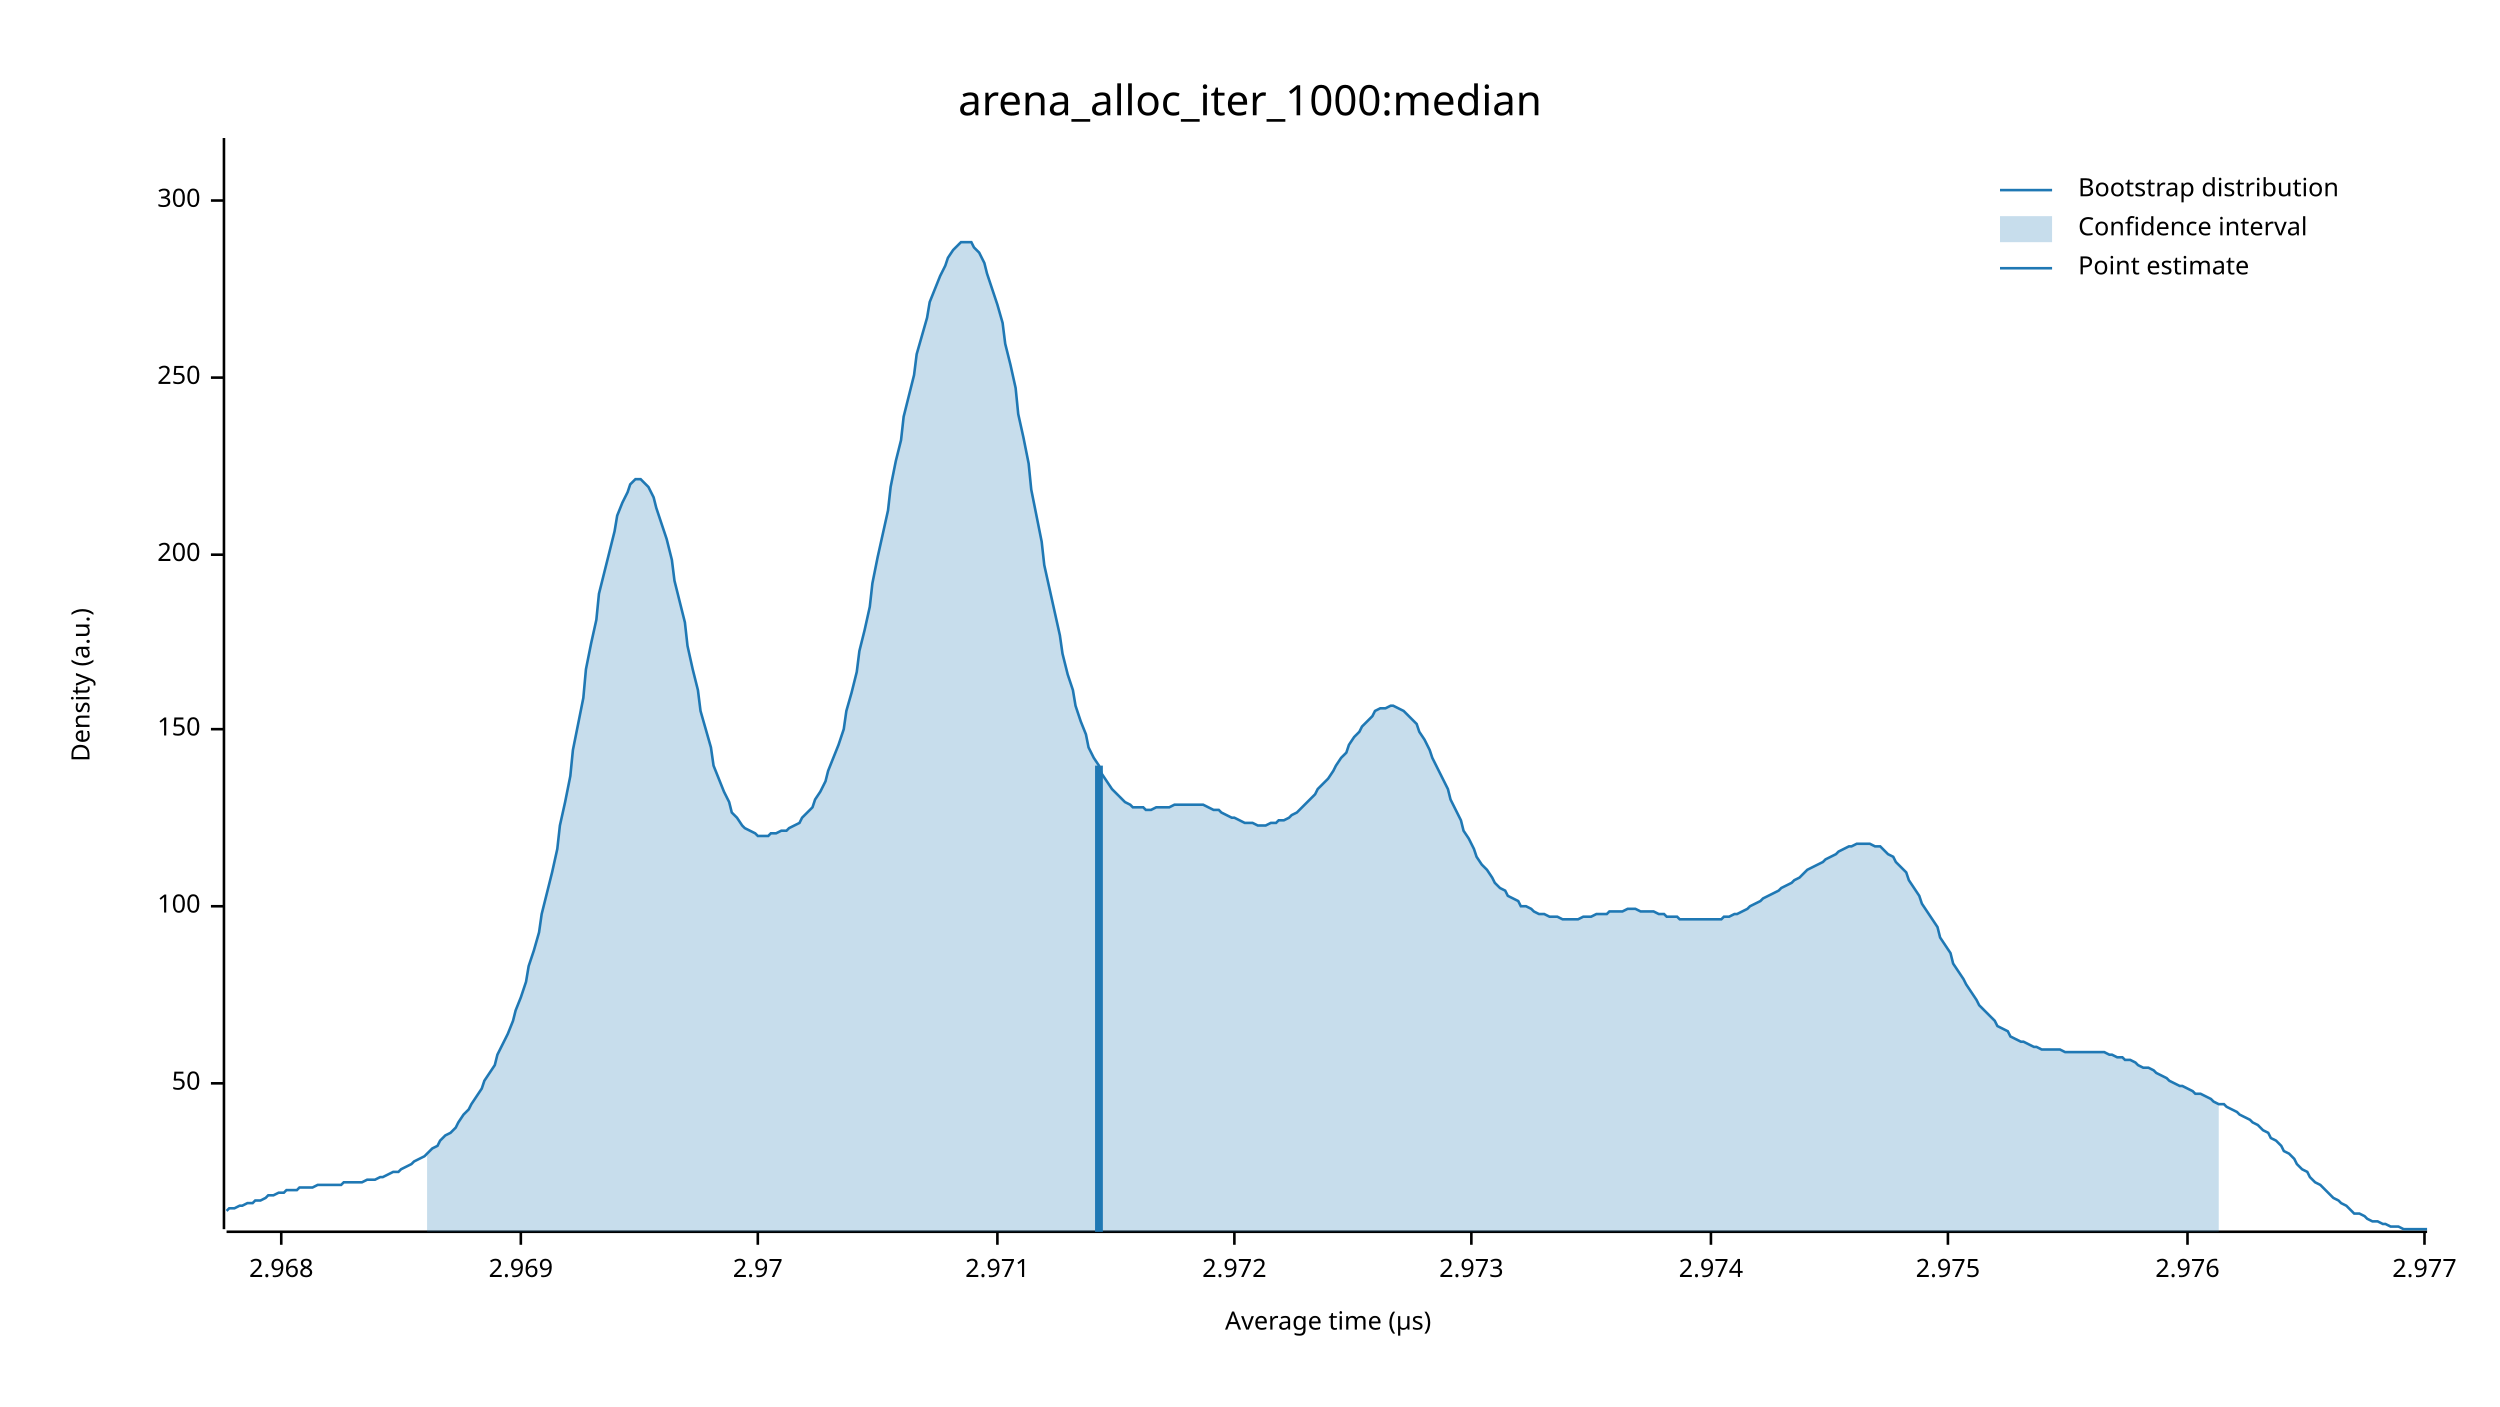
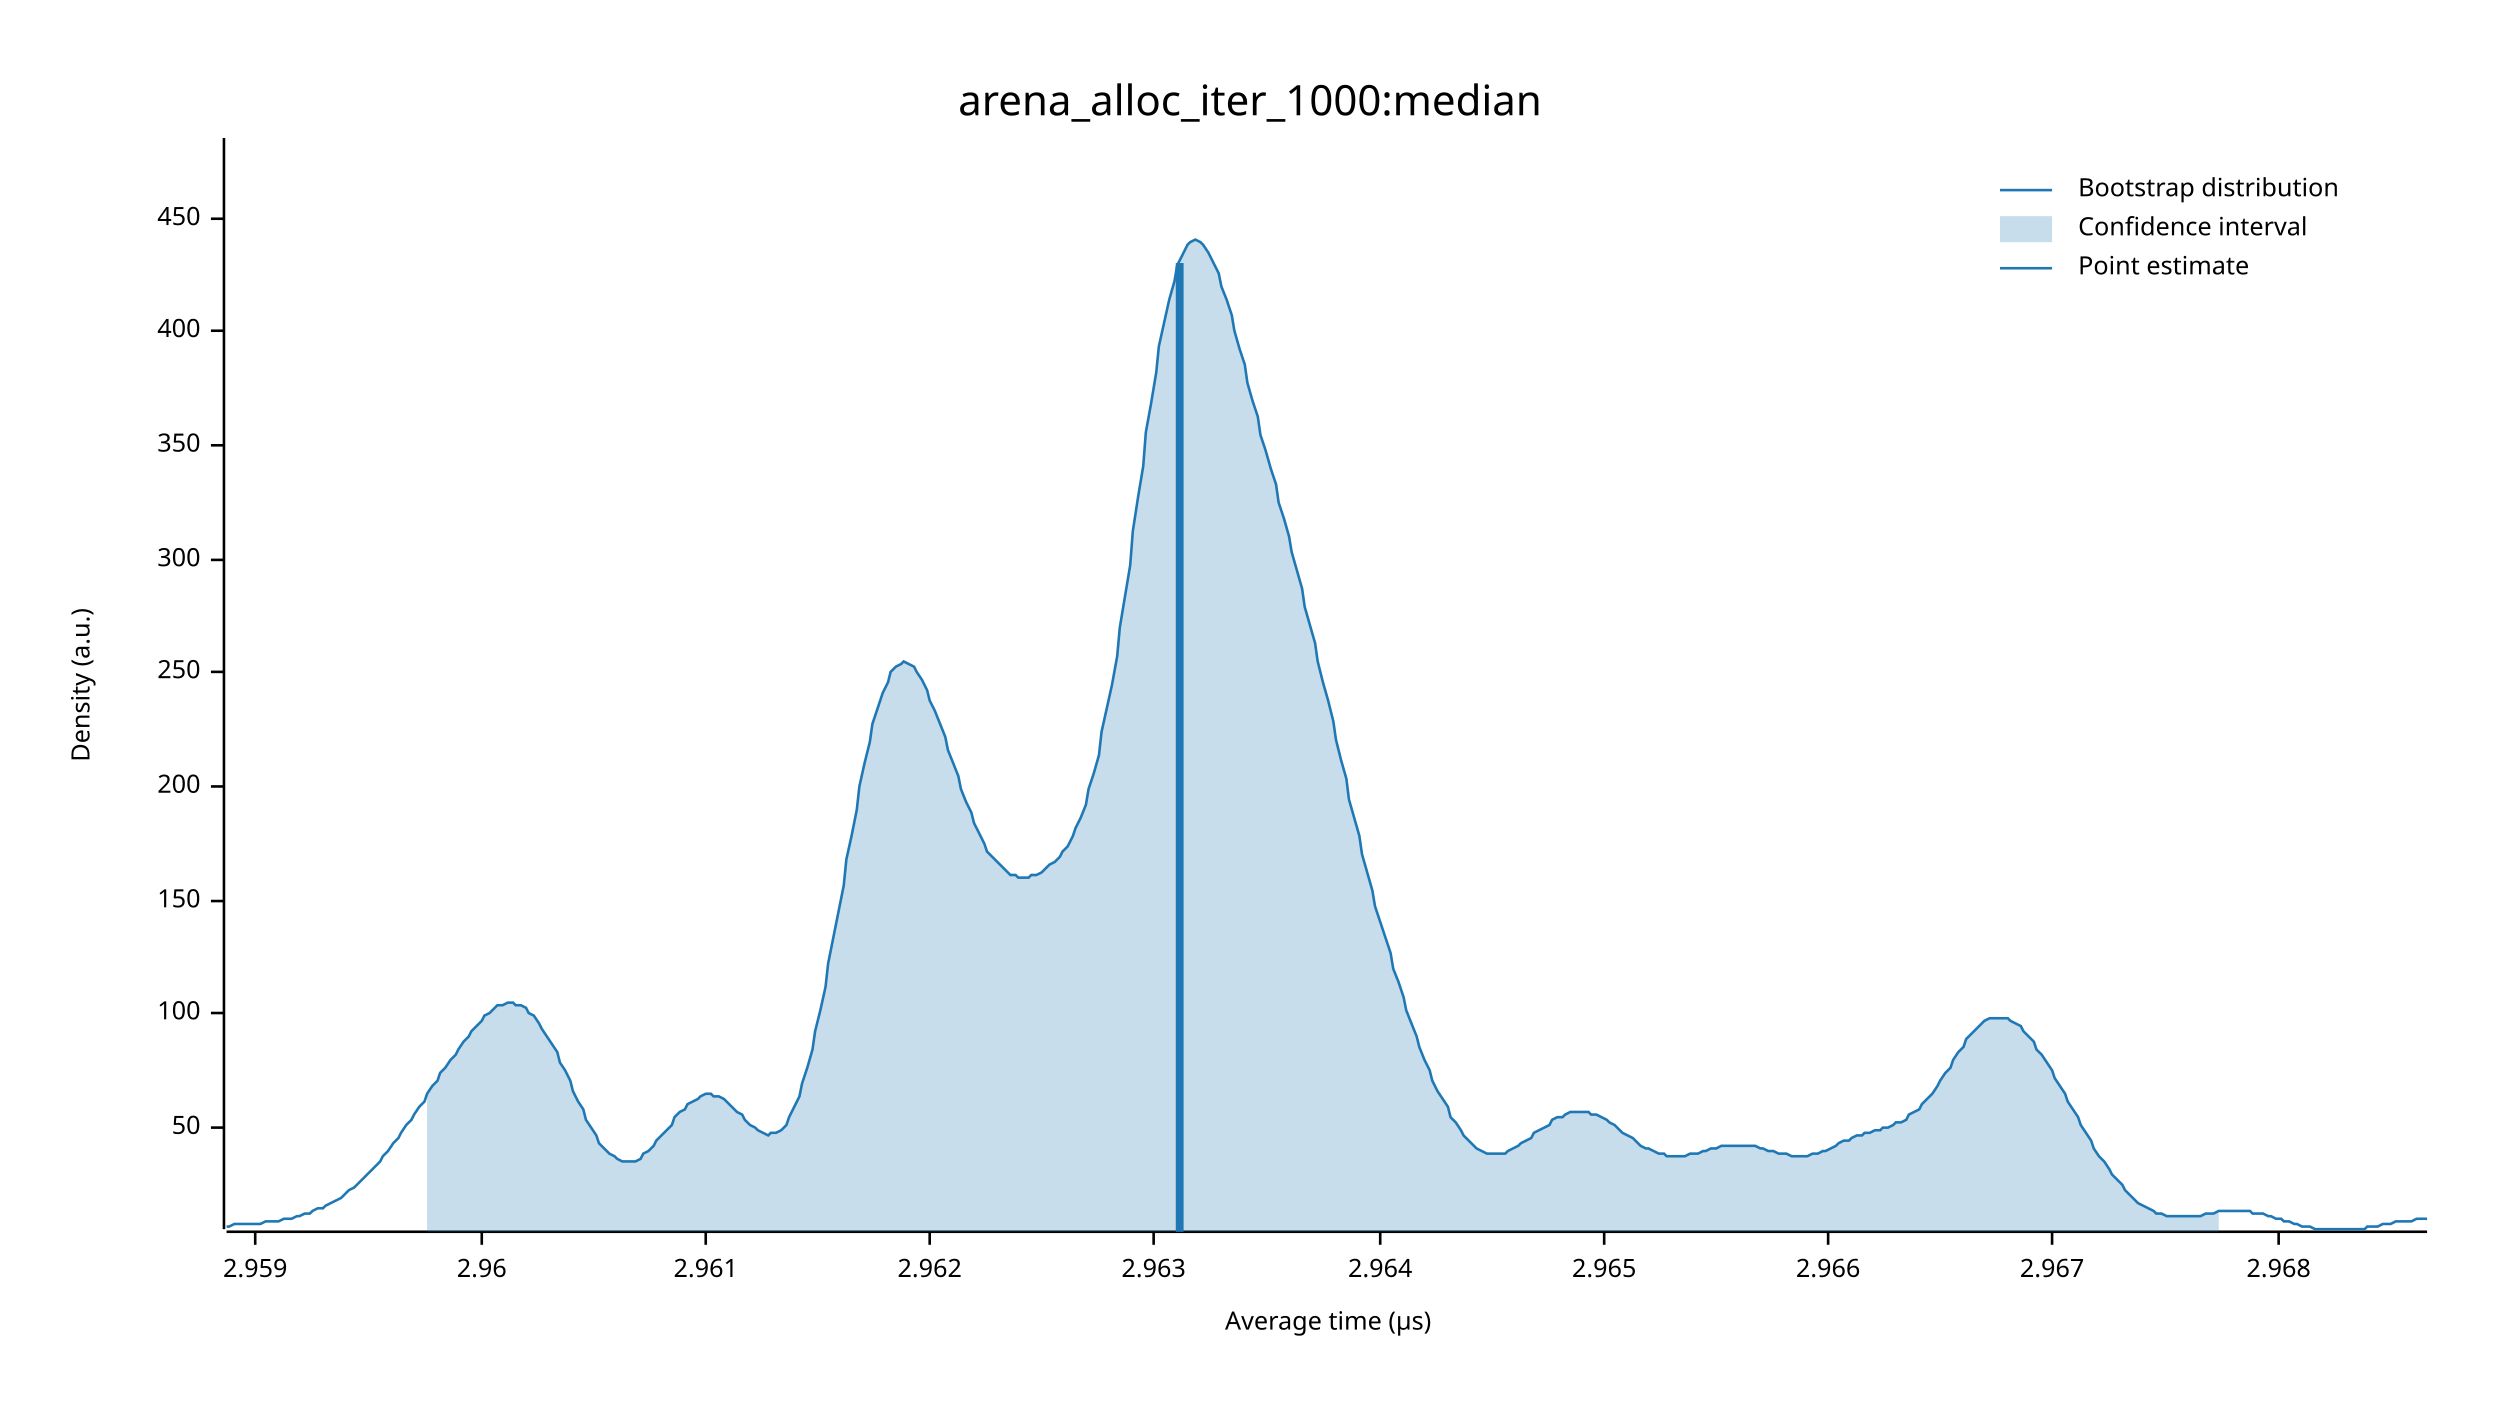
<svg xmlns="http://www.w3.org/2000/svg" width="960" height="540" viewBox="0 0 960 540">
  <text x="480" y="32" dy="0.76em" text-anchor="middle" font-family="sans-serif" font-size="16.129" opacity="1" fill="#000000">
arena_alloc_iter_1000:median
</text>
  <text x="27" y="263" dy="0.76em" text-anchor="middle" font-family="sans-serif" font-size="9.677" opacity="1" fill="#000000" transform="rotate(270, 27, 263)">
Density (a.u.)
</text>
  <text x="510" y="513" dy="-0.5ex" text-anchor="middle" font-family="sans-serif" font-size="9.677" opacity="1" fill="#000000">
Average time (µs)
</text>
  <polyline fill="none" opacity="1" stroke="#000000" stroke-width="1" points="86,53 86,472 " />
-   <text x="77" y="416" dy="0.5ex" text-anchor="end" font-family="sans-serif" font-size="9.677" opacity="1" fill="#000000">
+   <text x="77" y="433" dy="0.5ex" text-anchor="end" font-family="sans-serif" font-size="9.677" opacity="1" fill="#000000">
50
</text>
-   <polyline fill="none" opacity="1" stroke="#000000" stroke-width="1" points="81,416 86,416 " />
-   <text x="77" y="348" dy="0.5ex" text-anchor="end" font-family="sans-serif" font-size="9.677" opacity="1" fill="#000000">
+   <polyline fill="none" opacity="1" stroke="#000000" stroke-width="1" points="81,433 86,433 " />
+   <text x="77" y="389" dy="0.5ex" text-anchor="end" font-family="sans-serif" font-size="9.677" opacity="1" fill="#000000">
100
</text>
-   <polyline fill="none" opacity="1" stroke="#000000" stroke-width="1" points="81,348 86,348 " />
-   <text x="77" y="280" dy="0.5ex" text-anchor="end" font-family="sans-serif" font-size="9.677" opacity="1" fill="#000000">
+   <polyline fill="none" opacity="1" stroke="#000000" stroke-width="1" points="81,389 86,389 " />
+   <text x="77" y="346" dy="0.5ex" text-anchor="end" font-family="sans-serif" font-size="9.677" opacity="1" fill="#000000">
150
</text>
-   <polyline fill="none" opacity="1" stroke="#000000" stroke-width="1" points="81,280 86,280 " />
-   <text x="77" y="213" dy="0.5ex" text-anchor="end" font-family="sans-serif" font-size="9.677" opacity="1" fill="#000000">
+   <polyline fill="none" opacity="1" stroke="#000000" stroke-width="1" points="81,346 86,346 " />
+   <text x="77" y="302" dy="0.5ex" text-anchor="end" font-family="sans-serif" font-size="9.677" opacity="1" fill="#000000">
200
</text>
-   <polyline fill="none" opacity="1" stroke="#000000" stroke-width="1" points="81,213 86,213 " />
-   <text x="77" y="145" dy="0.5ex" text-anchor="end" font-family="sans-serif" font-size="9.677" opacity="1" fill="#000000">
+   <polyline fill="none" opacity="1" stroke="#000000" stroke-width="1" points="81,302 86,302 " />
+   <text x="77" y="258" dy="0.5ex" text-anchor="end" font-family="sans-serif" font-size="9.677" opacity="1" fill="#000000">
250
</text>
-   <polyline fill="none" opacity="1" stroke="#000000" stroke-width="1" points="81,145 86,145 " />
-   <text x="77" y="77" dy="0.5ex" text-anchor="end" font-family="sans-serif" font-size="9.677" opacity="1" fill="#000000">
+   <polyline fill="none" opacity="1" stroke="#000000" stroke-width="1" points="81,258 86,258 " />
+   <text x="77" y="215" dy="0.5ex" text-anchor="end" font-family="sans-serif" font-size="9.677" opacity="1" fill="#000000">
300
</text>
-   <polyline fill="none" opacity="1" stroke="#000000" stroke-width="1" points="81,77 86,77 " />
+   <polyline fill="none" opacity="1" stroke="#000000" stroke-width="1" points="81,215 86,215 " />
+   <text x="77" y="171" dy="0.5ex" text-anchor="end" font-family="sans-serif" font-size="9.677" opacity="1" fill="#000000">
+ 350
+ </text>
+   <polyline fill="none" opacity="1" stroke="#000000" stroke-width="1" points="81,171 86,171 " />
+   <text x="77" y="127" dy="0.5ex" text-anchor="end" font-family="sans-serif" font-size="9.677" opacity="1" fill="#000000">
+ 400
+ </text>
+   <polyline fill="none" opacity="1" stroke="#000000" stroke-width="1" points="81,127 86,127 " />
+   <text x="77" y="84" dy="0.5ex" text-anchor="end" font-family="sans-serif" font-size="9.677" opacity="1" fill="#000000">
+ 450
+ </text>
+   <polyline fill="none" opacity="1" stroke="#000000" stroke-width="1" points="81,84 86,84 " />
  <polyline fill="none" opacity="1" stroke="#000000" stroke-width="1" points="87,473 932,473 " />
-   <text x="108" y="483" dy="0.76em" text-anchor="middle" font-family="sans-serif" font-size="9.677" opacity="1" fill="#000000">
+   <text x="98" y="483" dy="0.76em" text-anchor="middle" font-family="sans-serif" font-size="9.677" opacity="1" fill="#000000">
+ 2.959
+ </text>
+   <polyline fill="none" opacity="1" stroke="#000000" stroke-width="1" points="98,473 98,478 " />
+   <text x="185" y="483" dy="0.76em" text-anchor="middle" font-family="sans-serif" font-size="9.677" opacity="1" fill="#000000">
+ 2.96
+ </text>
+   <polyline fill="none" opacity="1" stroke="#000000" stroke-width="1" points="185,473 185,478 " />
+   <text x="271" y="483" dy="0.76em" text-anchor="middle" font-family="sans-serif" font-size="9.677" opacity="1" fill="#000000">
+ 2.961
+ </text>
+   <polyline fill="none" opacity="1" stroke="#000000" stroke-width="1" points="271,473 271,478 " />
+   <text x="357" y="483" dy="0.76em" text-anchor="middle" font-family="sans-serif" font-size="9.677" opacity="1" fill="#000000">
+ 2.962
+ </text>
+   <polyline fill="none" opacity="1" stroke="#000000" stroke-width="1" points="357,473 357,478 " />
+   <text x="443" y="483" dy="0.76em" text-anchor="middle" font-family="sans-serif" font-size="9.677" opacity="1" fill="#000000">
+ 2.963
+ </text>
+   <polyline fill="none" opacity="1" stroke="#000000" stroke-width="1" points="443,473 443,478 " />
+   <text x="530" y="483" dy="0.76em" text-anchor="middle" font-family="sans-serif" font-size="9.677" opacity="1" fill="#000000">
+ 2.964
+ </text>
+   <polyline fill="none" opacity="1" stroke="#000000" stroke-width="1" points="530,473 530,478 " />
+   <text x="616" y="483" dy="0.76em" text-anchor="middle" font-family="sans-serif" font-size="9.677" opacity="1" fill="#000000">
+ 2.965
+ </text>
+   <polyline fill="none" opacity="1" stroke="#000000" stroke-width="1" points="616,473 616,478 " />
+   <text x="702" y="483" dy="0.76em" text-anchor="middle" font-family="sans-serif" font-size="9.677" opacity="1" fill="#000000">
+ 2.966
+ </text>
+   <polyline fill="none" opacity="1" stroke="#000000" stroke-width="1" points="702,473 702,478 " />
+   <text x="788" y="483" dy="0.76em" text-anchor="middle" font-family="sans-serif" font-size="9.677" opacity="1" fill="#000000">
+ 2.967
+ </text>
+   <polyline fill="none" opacity="1" stroke="#000000" stroke-width="1" points="788,473 788,478 " />
+   <text x="875" y="483" dy="0.76em" text-anchor="middle" font-family="sans-serif" font-size="9.677" opacity="1" fill="#000000">
2.968
</text>
-   <polyline fill="none" opacity="1" stroke="#000000" stroke-width="1" points="108,473 108,478 " />
-   <text x="200" y="483" dy="0.76em" text-anchor="middle" font-family="sans-serif" font-size="9.677" opacity="1" fill="#000000">
- 2.969
- </text>
-   <polyline fill="none" opacity="1" stroke="#000000" stroke-width="1" points="200,473 200,478 " />
-   <text x="291" y="483" dy="0.76em" text-anchor="middle" font-family="sans-serif" font-size="9.677" opacity="1" fill="#000000">
- 2.97
- </text>
-   <polyline fill="none" opacity="1" stroke="#000000" stroke-width="1" points="291,473 291,478 " />
-   <text x="383" y="483" dy="0.76em" text-anchor="middle" font-family="sans-serif" font-size="9.677" opacity="1" fill="#000000">
- 2.971
- </text>
-   <polyline fill="none" opacity="1" stroke="#000000" stroke-width="1" points="383,473 383,478 " />
-   <text x="474" y="483" dy="0.76em" text-anchor="middle" font-family="sans-serif" font-size="9.677" opacity="1" fill="#000000">
- 2.972
- </text>
-   <polyline fill="none" opacity="1" stroke="#000000" stroke-width="1" points="474,473 474,478 " />
-   <text x="565" y="483" dy="0.76em" text-anchor="middle" font-family="sans-serif" font-size="9.677" opacity="1" fill="#000000">
- 2.973
- </text>
-   <polyline fill="none" opacity="1" stroke="#000000" stroke-width="1" points="565,473 565,478 " />
-   <text x="657" y="483" dy="0.76em" text-anchor="middle" font-family="sans-serif" font-size="9.677" opacity="1" fill="#000000">
- 2.974
- </text>
-   <polyline fill="none" opacity="1" stroke="#000000" stroke-width="1" points="657,473 657,478 " />
-   <text x="748" y="483" dy="0.76em" text-anchor="middle" font-family="sans-serif" font-size="9.677" opacity="1" fill="#000000">
- 2.975
- </text>
-   <polyline fill="none" opacity="1" stroke="#000000" stroke-width="1" points="748,473 748,478 " />
-   <text x="840" y="483" dy="0.76em" text-anchor="middle" font-family="sans-serif" font-size="9.677" opacity="1" fill="#000000">
- 2.976
- </text>
-   <polyline fill="none" opacity="1" stroke="#000000" stroke-width="1" points="840,473 840,478 " />
-   <text x="931" y="483" dy="0.76em" text-anchor="middle" font-family="sans-serif" font-size="9.677" opacity="1" fill="#000000">
- 2.977
- </text>
-   <polyline fill="none" opacity="1" stroke="#000000" stroke-width="1" points="931,473 931,478 " />
-   <polyline fill="none" opacity="1" stroke="#1F78B4" stroke-width="1" points="87,465 88,464 90,464 92,463 93,463 95,462 97,462 98,461 100,461 102,460 103,459 105,459 107,458 109,458 110,457 112,457 114,457 115,456 117,456 119,456 120,456 122,455 124,455 125,455 127,455 129,455 131,455 132,454 134,454 136,454 137,454 139,454 141,453 142,453 144,453 146,452 147,452 149,451 151,450 153,450 154,449 156,448 158,447 159,446 161,445 163,444 164,443 166,441 168,440 169,438 171,436 173,435 175,433 176,431 178,428 180,426 181,424 183,421 185,418 186,415 188,412 190,409 191,405 193,401 195,397 197,392 198,388 200,383 202,377 203,371 205,365 207,358 208,351 210,343 212,335 214,326 215,317 217,308 219,298 220,288 222,278 224,268 225,257 227,247 229,238 230,228 232,220 234,212 236,204 237,198 239,193 241,189 242,186 244,184 246,184 247,185 249,187 251,191 252,195 254,201 256,207 258,215 259,223 261,231 263,239 264,248 266,257 268,265 269,273 271,280 273,287 274,294 276,299 278,304 280,308 281,312 283,314 285,317 286,318 288,319 290,320 291,321 293,321 295,321 296,320 298,320 300,319 302,319 303,318 305,317 307,316 308,314 310,312 312,310 313,307 315,304 317,300 318,296 320,291 322,286 324,280 325,273 327,266 329,258 330,250 332,242 334,233 335,224 337,214 339,205 341,196 342,187 344,177 346,169 347,160 349,152 351,144 352,136 354,129 356,122 357,116 359,111 361,106 363,102 364,99 366,96 368,94 369,93 371,93 373,93 374,95 376,97 378,101 379,105 381,111 383,117 385,124 386,132 388,140 390,149 391,159 393,168 395,178 396,188 398,198 400,208 401,217 403,226 405,235 407,244 408,251 410,259 412,265 413,271 415,277 417,282 418,287 420,291 422,294 423,297 425,300 427,303 429,305 430,306 432,308 434,309 435,310 437,310 439,310 440,311 442,311 444,310 445,310 447,310 449,310 451,309 452,309 454,309 456,309 457,309 459,309 461,309 462,309 464,310 466,311 468,311 469,312 471,313 473,314 474,314 476,315 478,316 479,316 481,316 483,317 484,317 486,317 488,316 490,316 491,315 493,315 495,314 496,313 498,312 500,310 501,309 503,307 505,305 506,303 508,301 510,299 512,296 513,294 515,291 517,289 518,286 520,283 522,281 523,279 525,277 527,275 528,273 530,272 532,272 534,271 535,271 537,272 539,273 540,274 542,276 544,278 545,281 547,284 549,288 550,291 552,295 554,299 556,303 557,307 559,311 561,315 562,319 564,322 566,326 567,329 569,332 571,334 573,337 574,339 576,341 578,342 579,344 581,345 583,346 584,348 586,348 588,349 589,350 591,351 593,351 595,352 596,352 598,352 600,353 601,353 603,353 605,353 606,353 608,352 610,352 611,352 613,351 615,351 617,351 618,350 620,350 622,350 623,350 625,349 627,349 628,349 630,350 632,350 633,350 635,350 637,351 639,351 640,352 642,352 644,352 645,353 647,353 649,353 650,353 652,353 654,353 655,353 657,353 659,353 661,353 662,352 664,352 666,351 667,351 669,350 671,349 672,348 674,347 676,346 677,345 679,344 681,343 683,342 684,341 686,340 688,339 689,338 691,337 693,335 694,334 696,333 698,332 700,331 701,330 703,329 705,328 706,327 708,326 710,325 711,325 713,324 715,324 716,324 718,324 720,325 722,325 723,326 725,328 727,329 728,331 730,333 732,335 733,338 735,341 737,344 738,347 740,350 742,353 744,356 745,360 747,363 749,366 750,370 752,373 754,376 755,378 757,381 759,384 760,386 762,388 764,390 766,392 767,394 769,395 771,396 772,398 774,399 776,400 777,400 779,401 781,402 782,402 784,403 786,403 788,403 789,403 791,403 793,404 794,404 796,404 798,404 799,404 801,404 803,404 804,404 806,404 808,404 810,405 811,405 813,406 815,406 816,407 818,407 820,408 821,409 823,410 825,410 827,411 828,412 830,413 832,414 833,415 835,416 837,417 838,417 840,418 842,419 843,420 845,420 847,421 849,422 850,423 852,424 854,424 855,425 857,426 859,427 860,428 862,429 864,430 865,431 867,432 869,434 871,435 872,437 874,438 876,440 877,442 879,443 881,445 882,447 884,449 886,450 887,452 889,454 891,455 893,457 894,458 896,460 898,461 899,462 901,463 903,465 904,466 906,466 908,467 909,468 911,469 913,469 915,470 916,470 918,471 920,471 921,471 923,472 925,472 926,472 928,472 930,472 932,472 " />
-   <polygon opacity="0.25" fill="#1F78B4" points="164,443 166,441 168,440 169,438 171,436 173,435 175,433 176,431 178,428 180,426 181,424 183,421 185,418 186,415 188,412 190,409 191,405 193,401 195,397 197,392 198,388 200,383 202,377 203,371 205,365 207,358 208,351 210,343 212,335 214,326 215,317 217,308 219,298 220,288 222,278 224,268 225,257 227,247 229,238 230,228 232,220 234,212 236,204 237,198 239,193 241,189 242,186 244,184 246,184 247,185 249,187 251,191 252,195 254,201 256,207 258,215 259,223 261,231 263,239 264,248 266,257 268,265 269,273 271,280 273,287 274,294 276,299 278,304 280,308 281,312 283,314 285,317 286,318 288,319 290,320 291,321 293,321 295,321 296,320 298,320 300,319 302,319 303,318 305,317 307,316 308,314 310,312 312,310 313,307 315,304 317,300 318,296 320,291 322,286 324,280 325,273 327,266 329,258 330,250 332,242 334,233 335,224 337,214 339,205 341,196 342,187 344,177 346,169 347,160 349,152 351,144 352,136 354,129 356,122 357,116 359,111 361,106 363,102 364,99 366,96 368,94 369,93 371,93 373,93 374,95 376,97 378,101 379,105 381,111 383,117 385,124 386,132 388,140 390,149 391,159 393,168 395,178 396,188 398,198 400,208 401,217 403,226 405,235 407,244 408,251 410,259 412,265 413,271 415,277 417,282 418,287 420,291 422,294 423,297 425,300 427,303 429,305 430,306 432,308 434,309 435,310 437,310 439,310 440,311 442,311 444,310 445,310 447,310 449,310 451,309 452,309 454,309 456,309 457,309 459,309 461,309 462,309 464,310 466,311 468,311 469,312 471,313 473,314 474,314 476,315 478,316 479,316 481,316 483,317 484,317 486,317 488,316 490,316 491,315 493,315 495,314 496,313 498,312 500,310 501,309 503,307 505,305 506,303 508,301 510,299 512,296 513,294 515,291 517,289 518,286 520,283 522,281 523,279 525,277 527,275 528,273 530,272 532,272 534,271 535,271 537,272 539,273 540,274 542,276 544,278 545,281 547,284 549,288 550,291 552,295 554,299 556,303 557,307 559,311 561,315 562,319 564,322 566,326 567,329 569,332 571,334 573,337 574,339 576,341 578,342 579,344 581,345 583,346 584,348 586,348 588,349 589,350 591,351 593,351 595,352 596,352 598,352 600,353 601,353 603,353 605,353 606,353 608,352 610,352 611,352 613,351 615,351 617,351 618,350 620,350 622,350 623,350 625,349 627,349 628,349 630,350 632,350 633,350 635,350 637,351 639,351 640,352 642,352 644,352 645,353 647,353 649,353 650,353 652,353 654,353 655,353 657,353 659,353 661,353 662,352 664,352 666,351 667,351 669,350 671,349 672,348 674,347 676,346 677,345 679,344 681,343 683,342 684,341 686,340 688,339 689,338 691,337 693,335 694,334 696,333 698,332 700,331 701,330 703,329 705,328 706,327 708,326 710,325 711,325 713,324 715,324 716,324 718,324 720,325 722,325 723,326 725,328 727,329 728,331 730,333 732,335 733,338 735,341 737,344 738,347 740,350 742,353 744,356 745,360 747,363 749,366 750,370 752,373 754,376 755,378 757,381 759,384 760,386 762,388 764,390 766,392 767,394 769,395 771,396 772,398 774,399 776,400 777,400 779,401 781,402 782,402 784,403 786,403 788,403 789,403 791,403 793,404 794,404 796,404 798,404 799,404 801,404 803,404 804,404 806,404 808,404 810,405 811,405 813,406 815,406 816,407 818,407 820,408 821,409 823,410 825,410 827,411 828,412 830,413 832,414 833,415 835,416 837,417 838,417 840,418 842,419 843,420 845,420 847,421 849,422 850,423 852,424 852,473 164,473 " />
-   <polyline fill="none" opacity="1" stroke="#1F78B4" stroke-width="3" points="422,473 422,294 " />
+   <polyline fill="none" opacity="1" stroke="#000000" stroke-width="1" points="875,473 875,478 " />
+   <polyline fill="none" opacity="1" stroke="#1F78B4" stroke-width="1" points="87,471 88,471 90,470 92,470 93,470 95,470 97,470 98,470 100,470 102,469 103,469 105,469 107,469 109,468 110,468 112,468 114,467 115,467 117,466 119,466 120,465 122,464 124,464 125,463 127,462 129,461 131,460 132,459 134,457 136,456 137,455 139,453 141,451 142,450 144,448 146,446 147,444 149,442 151,439 153,437 154,435 156,432 158,430 159,428 161,425 163,423 164,420 166,417 168,415 169,412 171,410 173,407 175,405 176,403 178,400 180,398 181,396 183,394 185,392 186,390 188,389 190,387 191,386 193,386 195,385 197,385 198,386 200,386 202,387 203,389 205,390 207,393 208,395 210,398 212,401 214,404 215,408 217,411 219,415 220,419 222,423 224,426 225,430 227,433 229,436 230,439 232,441 234,443 236,444 237,445 239,446 241,446 242,446 244,446 246,445 247,443 249,442 251,440 252,438 254,436 256,434 258,432 259,429 261,427 263,426 264,424 266,423 268,422 269,421 271,420 273,420 274,421 276,421 278,422 280,424 281,425 283,427 285,428 286,430 288,432 290,433 291,434 293,435 295,436 296,435 298,435 300,434 302,432 303,429 305,425 307,421 308,416 310,410 312,403 313,396 315,388 317,379 318,370 320,360 322,350 324,340 325,330 327,321 329,311 330,302 332,293 334,285 335,278 337,272 339,266 341,262 342,258 344,256 346,255 347,254 349,255 351,256 352,258 354,261 356,265 357,269 359,273 361,278 363,283 364,288 366,293 368,298 369,303 371,308 373,312 374,316 376,320 378,324 379,327 381,329 383,331 385,333 386,334 388,336 390,336 391,337 393,337 395,337 396,336 398,336 400,335 401,334 403,332 405,331 407,329 408,327 410,325 412,321 413,318 415,314 417,309 418,303 420,297 422,290 423,281 425,272 427,263 429,252 430,241 432,229 434,217 435,204 437,191 439,179 440,166 442,155 444,143 445,133 447,124 449,115 451,108 452,102 454,98 456,94 457,93 459,92 461,93 462,94 464,97 466,101 468,105 469,110 471,115 473,121 474,127 476,134 478,140 479,147 481,154 483,160 484,167 486,173 488,180 490,186 491,193 493,199 495,206 496,212 498,219 500,226 501,233 503,240 505,247 506,254 508,262 510,269 512,277 513,284 515,292 517,299 518,307 520,314 522,321 523,328 525,335 527,342 528,348 530,354 532,360 534,366 535,372 537,377 539,383 540,388 542,393 544,398 545,402 547,407 549,411 550,415 552,419 554,422 556,425 557,429 559,431 561,434 562,436 564,438 566,440 567,441 569,442 571,443 573,443 574,443 576,443 578,443 579,442 581,441 583,440 584,439 586,438 588,437 589,435 591,434 593,433 595,432 596,430 598,429 600,429 601,428 603,427 605,427 606,427 608,427 610,427 611,428 613,428 615,429 617,430 618,431 620,432 622,434 623,435 625,436 627,437 628,438 630,440 632,441 633,441 635,442 637,443 639,443 640,444 642,444 644,444 645,444 647,444 649,443 650,443 652,443 654,442 655,442 657,441 659,441 661,440 662,440 664,440 666,440 667,440 669,440 671,440 672,440 674,440 676,441 677,441 679,442 681,442 683,443 684,443 686,443 688,444 689,444 691,444 693,444 694,444 696,443 698,443 700,442 701,442 703,441 705,440 706,439 708,438 710,438 711,437 713,436 715,436 716,435 718,435 720,434 722,434 723,433 725,433 727,432 728,431 730,431 732,430 733,428 735,427 737,426 738,424 740,422 742,420 744,417 745,415 747,412 749,410 750,407 752,404 754,402 755,399 757,397 759,395 760,394 762,392 764,391 766,391 767,391 769,391 771,391 772,392 774,393 776,394 777,396 779,398 781,400 782,403 784,405 786,408 788,411 789,414 791,417 793,420 794,423 796,426 798,429 799,432 801,435 803,438 804,441 806,444 808,446 810,449 811,451 813,453 815,455 816,457 818,459 820,461 821,462 823,463 825,464 827,465 828,466 830,466 832,467 833,467 835,467 837,467 838,467 840,467 842,467 843,467 845,467 847,466 849,466 850,466 852,465 854,465 855,465 857,465 859,465 860,465 862,465 864,465 865,466 867,466 869,466 871,467 872,467 874,468 876,468 877,469 879,469 881,470 882,470 884,471 886,471 887,471 889,472 891,472 893,472 894,472 896,472 898,472 899,472 901,472 903,472 904,472 906,472 908,472 909,471 911,471 913,471 915,470 916,470 918,470 920,469 921,469 923,469 925,469 926,469 928,468 930,468 932,468 " />
+   <polygon opacity="0.25" fill="#1F78B4" points="164,420 166,417 168,415 169,412 171,410 173,407 175,405 176,403 178,400 180,398 181,396 183,394 185,392 186,390 188,389 190,387 191,386 193,386 195,385 197,385 198,386 200,386 202,387 203,389 205,390 207,393 208,395 210,398 212,401 214,404 215,408 217,411 219,415 220,419 222,423 224,426 225,430 227,433 229,436 230,439 232,441 234,443 236,444 237,445 239,446 241,446 242,446 244,446 246,445 247,443 249,442 251,440 252,438 254,436 256,434 258,432 259,429 261,427 263,426 264,424 266,423 268,422 269,421 271,420 273,420 274,421 276,421 278,422 280,424 281,425 283,427 285,428 286,430 288,432 290,433 291,434 293,435 295,436 296,435 298,435 300,434 302,432 303,429 305,425 307,421 308,416 310,410 312,403 313,396 315,388 317,379 318,370 320,360 322,350 324,340 325,330 327,321 329,311 330,302 332,293 334,285 335,278 337,272 339,266 341,262 342,258 344,256 346,255 347,254 349,255 351,256 352,258 354,261 356,265 357,269 359,273 361,278 363,283 364,288 366,293 368,298 369,303 371,308 373,312 374,316 376,320 378,324 379,327 381,329 383,331 385,333 386,334 388,336 390,336 391,337 393,337 395,337 396,336 398,336 400,335 401,334 403,332 405,331 407,329 408,327 410,325 412,321 413,318 415,314 417,309 418,303 420,297 422,290 423,281 425,272 427,263 429,252 430,241 432,229 434,217 435,204 437,191 439,179 440,166 442,155 444,143 445,133 447,124 449,115 451,108 452,102 454,98 456,94 457,93 459,92 461,93 462,94 464,97 466,101 468,105 469,110 471,115 473,121 474,127 476,134 478,140 479,147 481,154 483,160 484,167 486,173 488,180 490,186 491,193 493,199 495,206 496,212 498,219 500,226 501,233 503,240 505,247 506,254 508,262 510,269 512,277 513,284 515,292 517,299 518,307 520,314 522,321 523,328 525,335 527,342 528,348 530,354 532,360 534,366 535,372 537,377 539,383 540,388 542,393 544,398 545,402 547,407 549,411 550,415 552,419 554,422 556,425 557,429 559,431 561,434 562,436 564,438 566,440 567,441 569,442 571,443 573,443 574,443 576,443 578,443 579,442 581,441 583,440 584,439 586,438 588,437 589,435 591,434 593,433 595,432 596,430 598,429 600,429 601,428 603,427 605,427 606,427 608,427 610,427 611,428 613,428 615,429 617,430 618,431 620,432 622,434 623,435 625,436 627,437 628,438 630,440 632,441 633,441 635,442 637,443 639,443 640,444 642,444 644,444 645,444 647,444 649,443 650,443 652,443 654,442 655,442 657,441 659,441 661,440 662,440 664,440 666,440 667,440 669,440 671,440 672,440 674,440 676,441 677,441 679,442 681,442 683,443 684,443 686,443 688,444 689,444 691,444 693,444 694,444 696,443 698,443 700,442 701,442 703,441 705,440 706,439 708,438 710,438 711,437 713,436 715,436 716,435 718,435 720,434 722,434 723,433 725,433 727,432 728,431 730,431 732,430 733,428 735,427 737,426 738,424 740,422 742,420 744,417 745,415 747,412 749,410 750,407 752,404 754,402 755,399 757,397 759,395 760,394 762,392 764,391 766,391 767,391 769,391 771,391 772,392 774,393 776,394 777,396 779,398 781,400 782,403 784,405 786,408 788,411 789,414 791,417 793,420 794,423 796,426 798,429 799,432 801,435 803,438 804,441 806,444 808,446 810,449 811,451 813,453 815,455 816,457 818,459 820,461 821,462 823,463 825,464 827,465 828,466 830,466 832,467 833,467 835,467 837,467 838,467 840,467 842,467 843,467 845,467 847,466 849,466 850,466 852,465 852,473 164,473 " />
+   <polyline fill="none" opacity="1" stroke="#1F78B4" stroke-width="3" points="453,473 453,101 " />
  <text x="798" y="68" dy="0.76em" text-anchor="start" font-family="sans-serif" font-size="9.677" opacity="1" fill="#000000">
Bootstrap distribution
</text>
  <text x="798" y="83" dy="0.76em" text-anchor="start" font-family="sans-serif" font-size="9.677" opacity="1" fill="#000000">
Confidence interval
</text>
  <text x="798" y="98" dy="0.76em" text-anchor="start" font-family="sans-serif" font-size="9.677" opacity="1" fill="#000000">
Point estimate
</text>
  <polyline fill="none" opacity="1" stroke="#1F78B4" stroke-width="1" points="768,73 788,73 " />
  <rect x="768" y="83" width="20" height="10" opacity="0.25" fill="#1F78B4" stroke="none" />
  <polyline fill="none" opacity="1" stroke="#1F78B4" stroke-width="1" points="768,103 788,103 " />
</svg>
